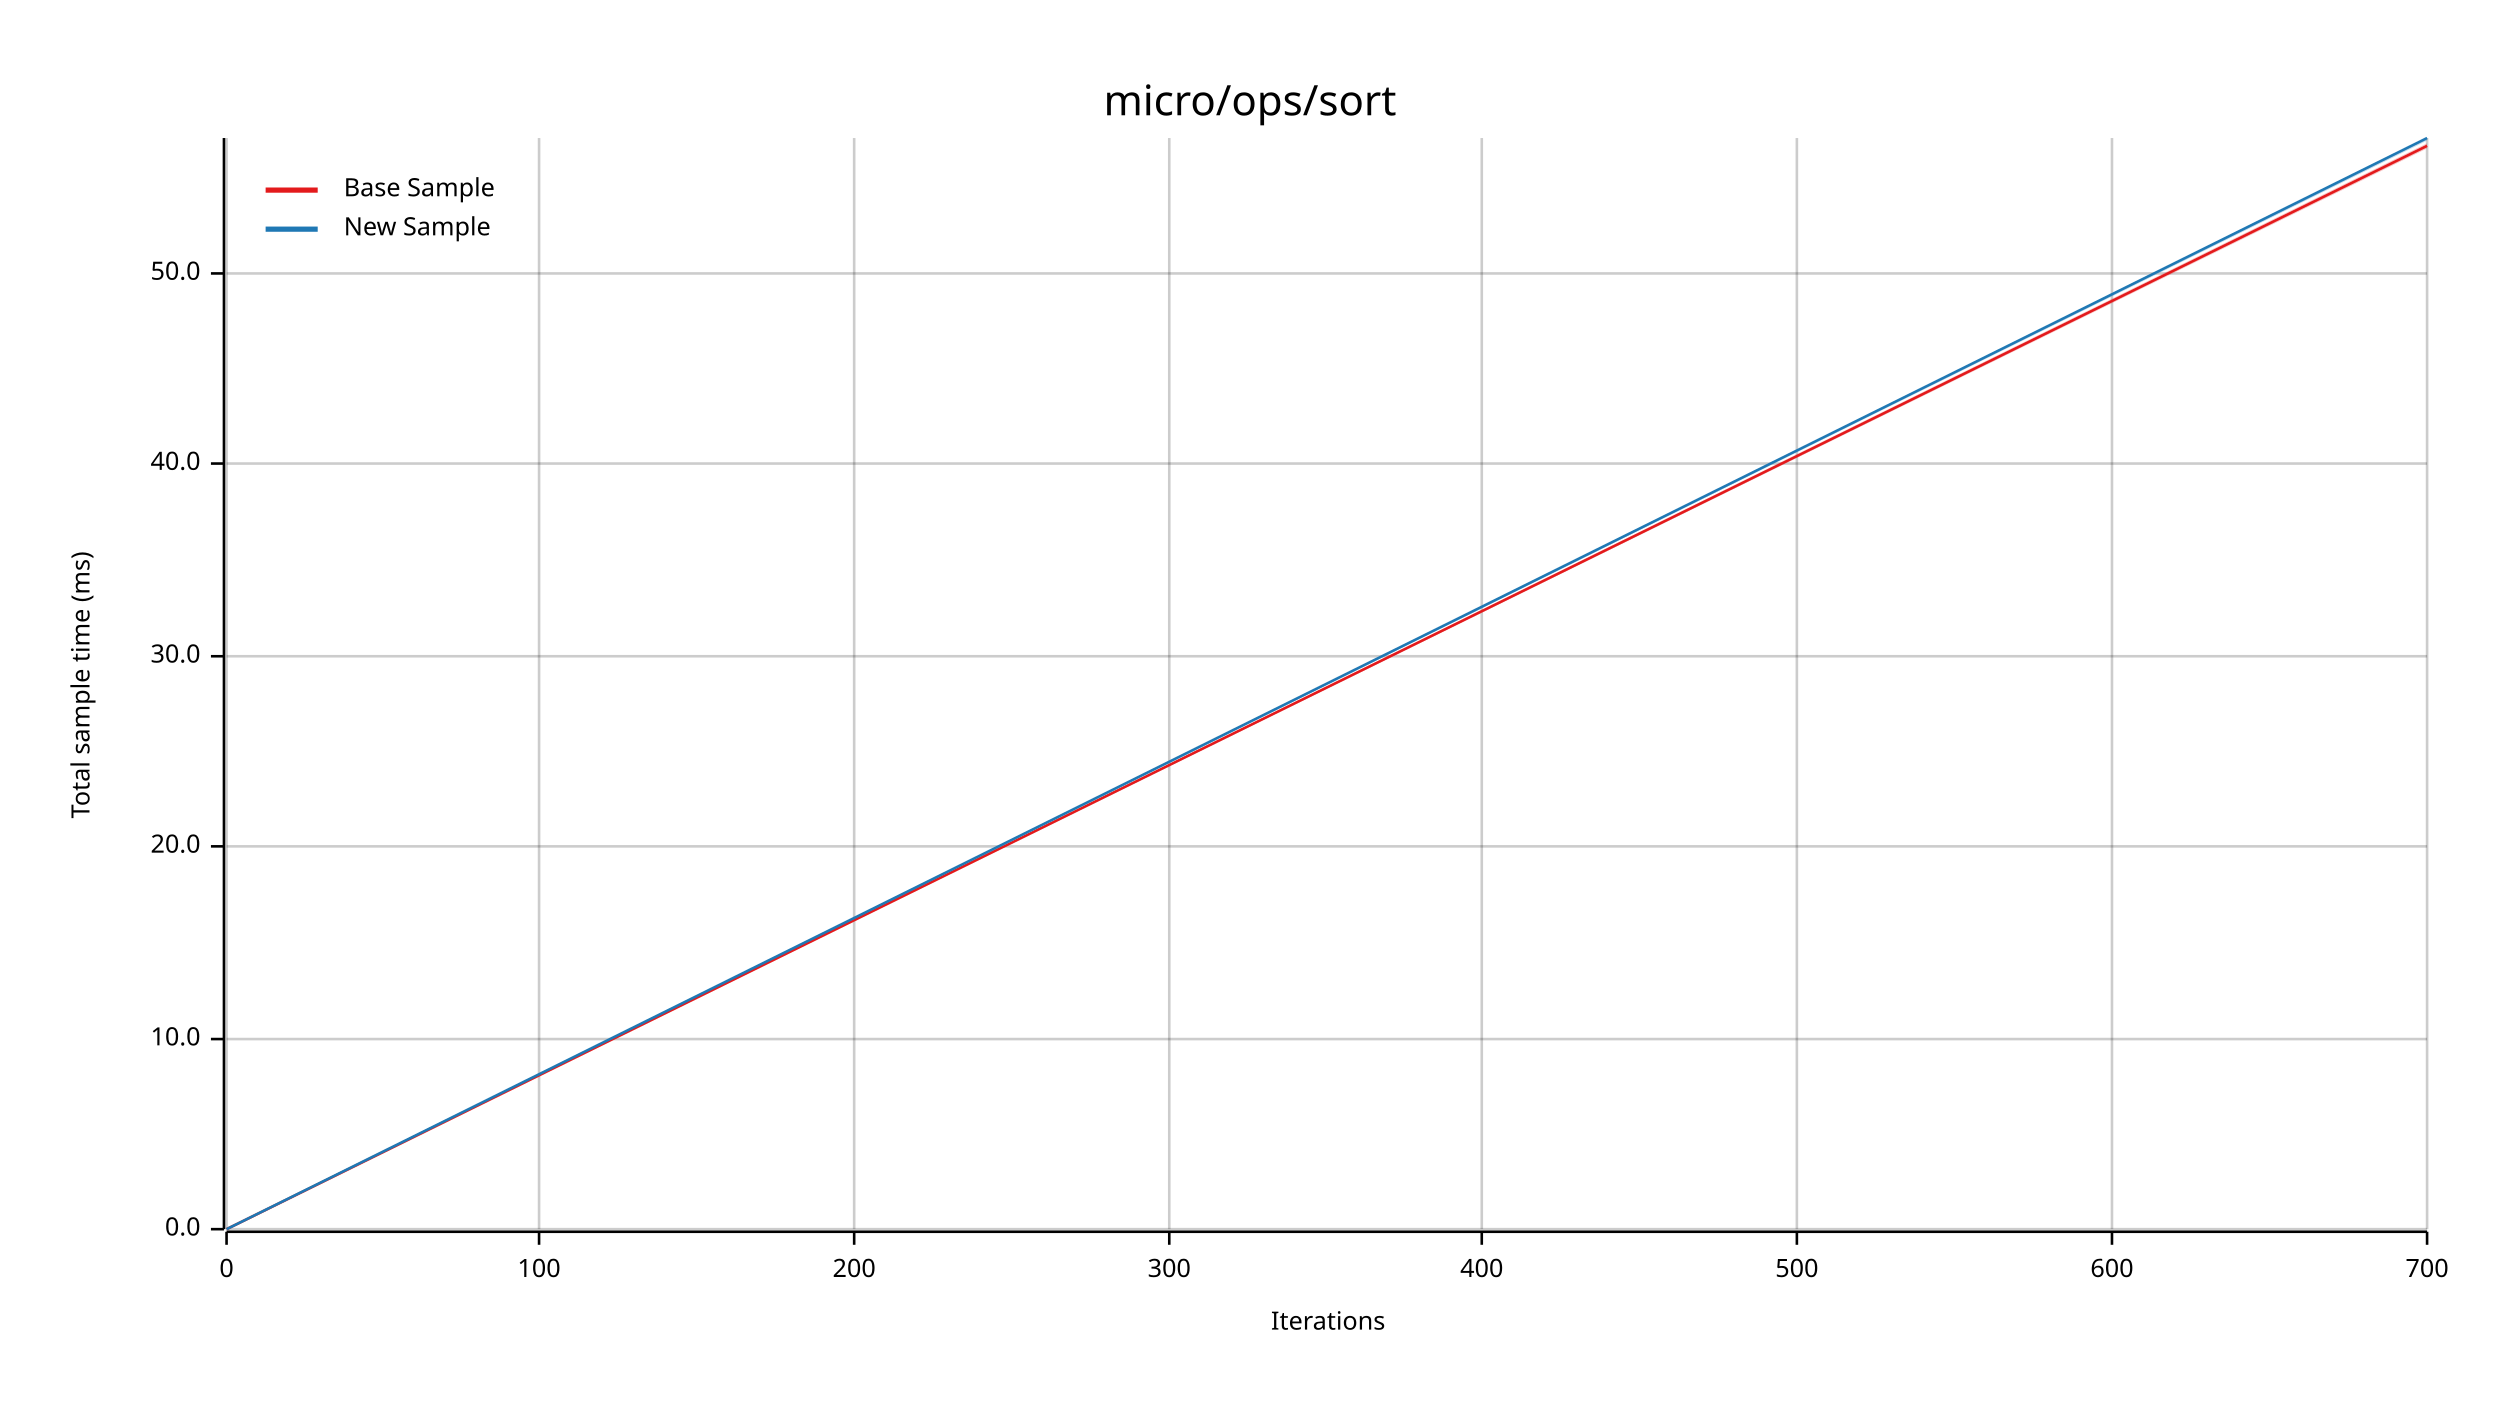
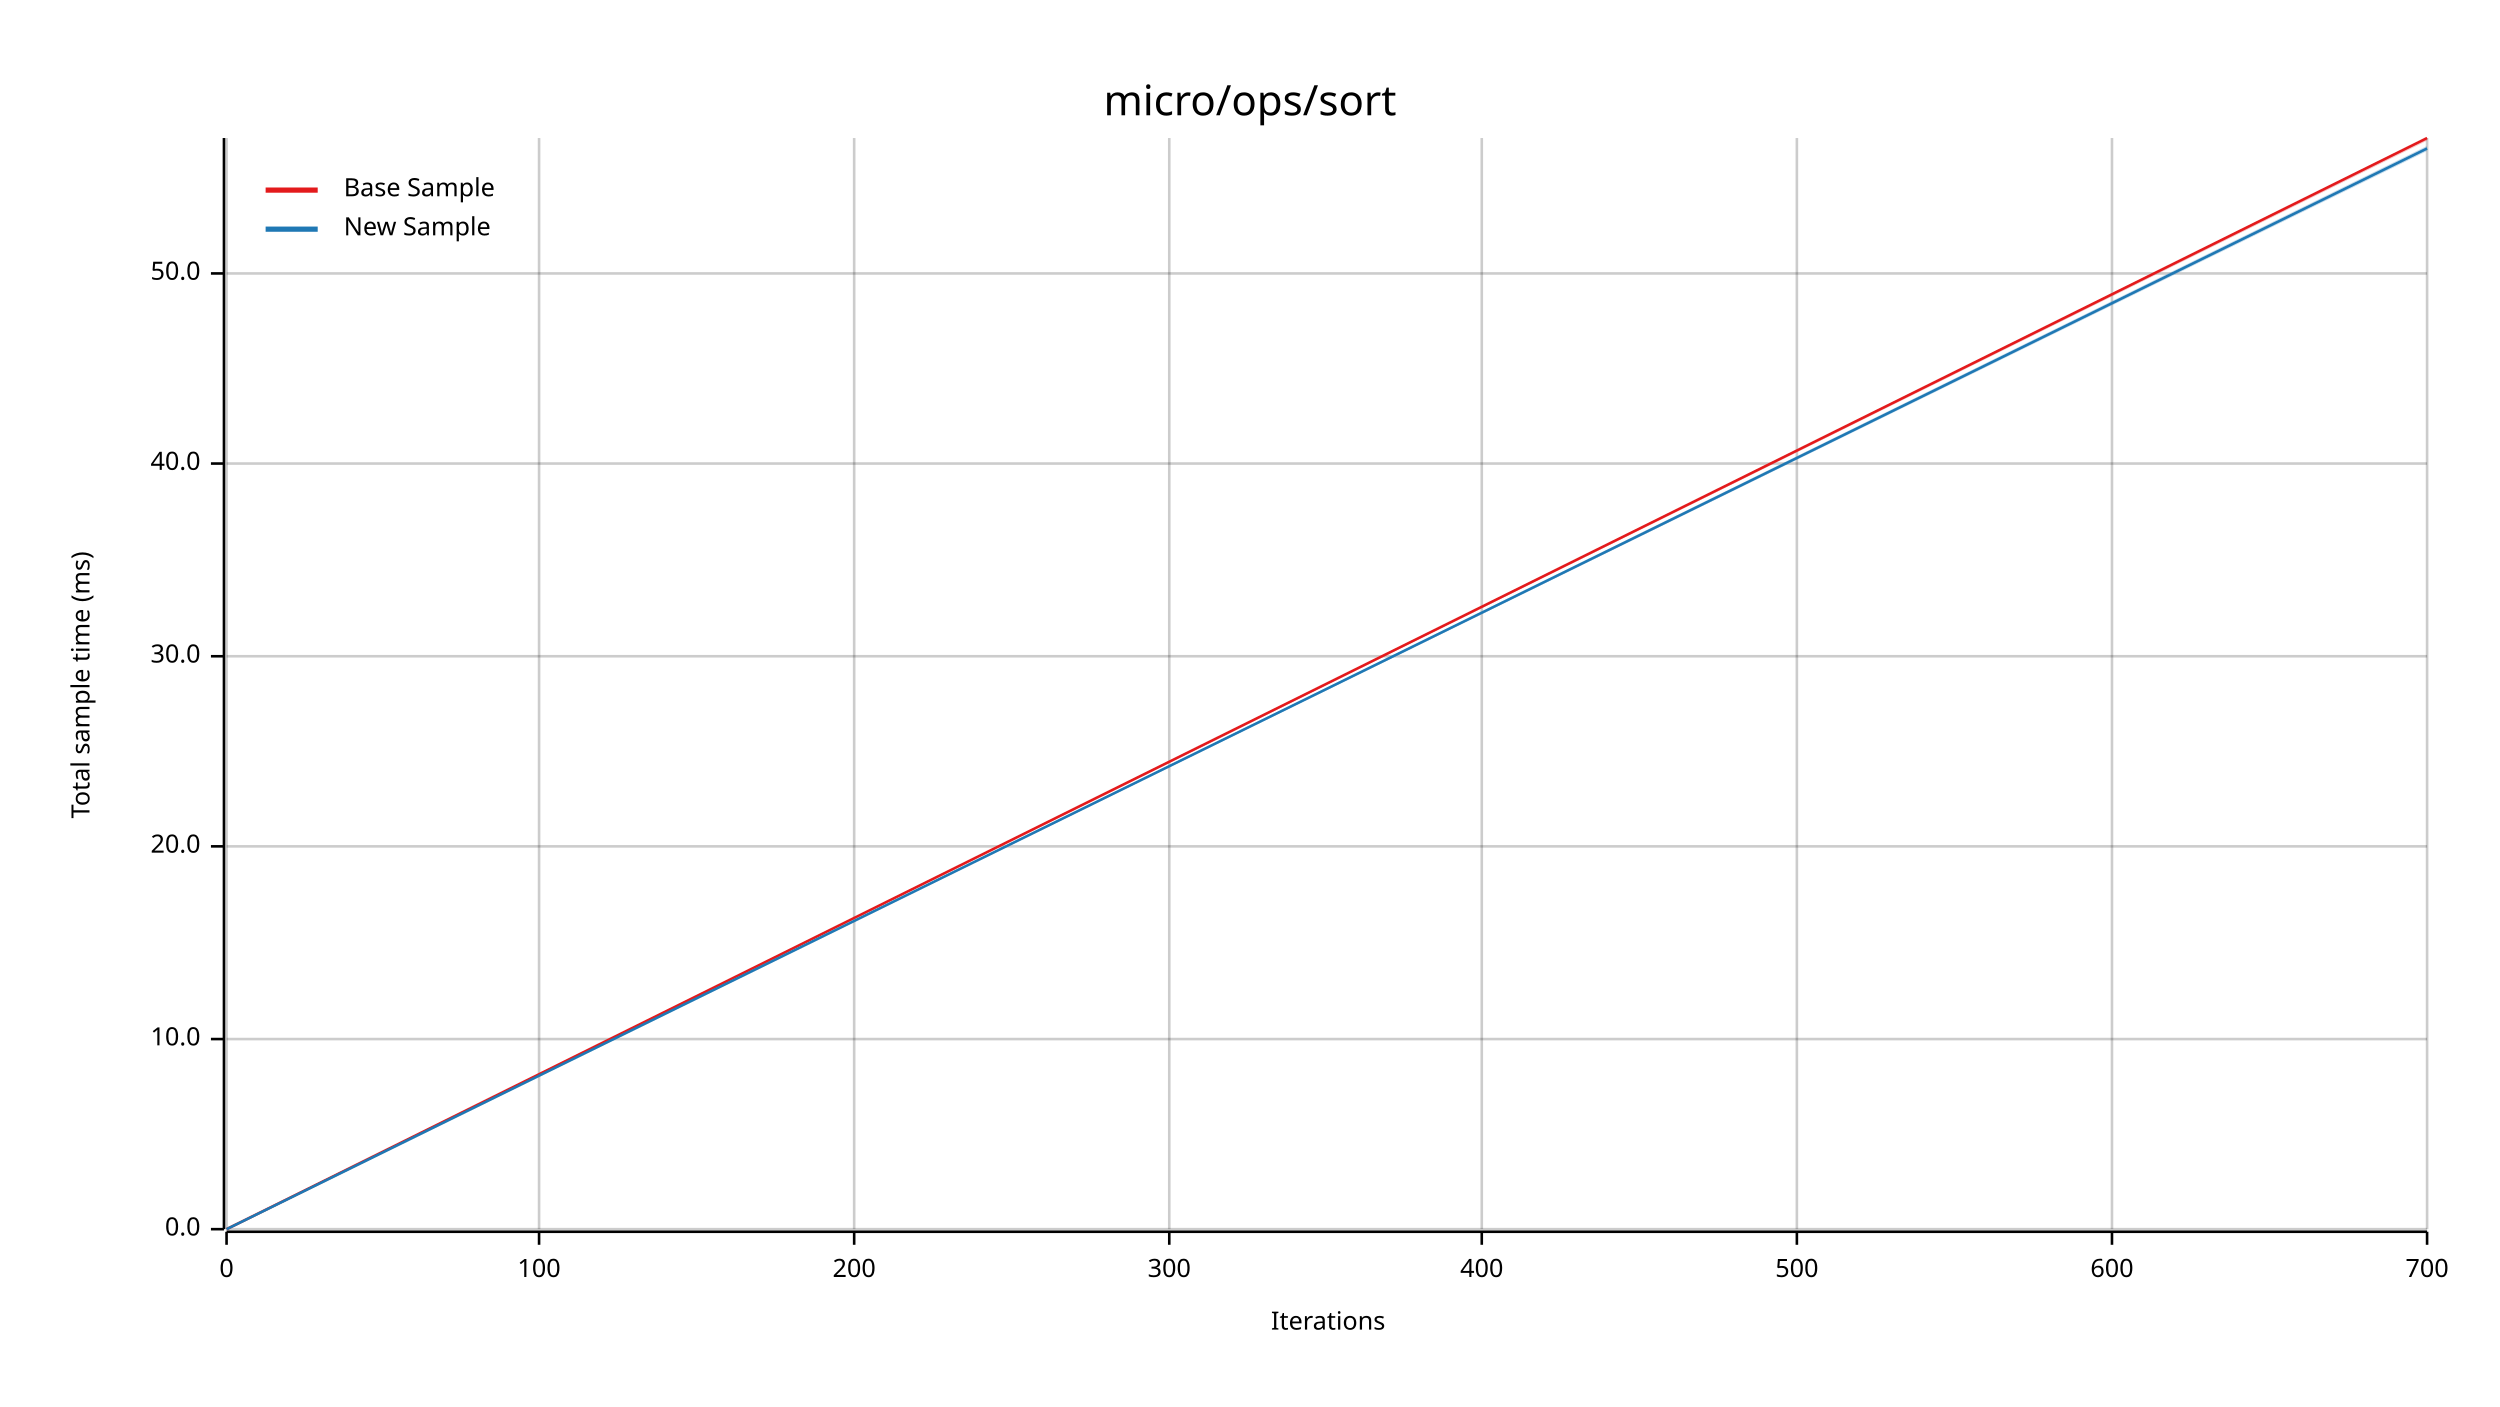
<svg xmlns="http://www.w3.org/2000/svg" width="960" height="540" viewBox="0 0 960 540">
  <text x="480" y="32" dy="0.76em" text-anchor="middle" font-family="sans-serif" font-size="16.129" opacity="1" fill="#000000">
micro/ops/sort
</text>
  <text x="27" y="263" dy="0.76em" text-anchor="middle" font-family="sans-serif" font-size="9.677" opacity="1" fill="#000000" transform="rotate(270, 27, 263)">
Total sample time (ms)
</text>
  <text x="510" y="513" dy="-0.5ex" text-anchor="middle" font-family="sans-serif" font-size="9.677" opacity="1" fill="#000000">
Iterations
</text>
  <line opacity="0.2" stroke="#000000" stroke-width="1" x1="87" y1="472" x2="87" y2="53" />
  <line opacity="0.2" stroke="#000000" stroke-width="1" x1="207" y1="472" x2="207" y2="53" />
  <line opacity="0.2" stroke="#000000" stroke-width="1" x1="328" y1="472" x2="328" y2="53" />
  <line opacity="0.2" stroke="#000000" stroke-width="1" x1="449" y1="472" x2="449" y2="53" />
  <line opacity="0.2" stroke="#000000" stroke-width="1" x1="569" y1="472" x2="569" y2="53" />
  <line opacity="0.2" stroke="#000000" stroke-width="1" x1="690" y1="472" x2="690" y2="53" />
  <line opacity="0.2" stroke="#000000" stroke-width="1" x1="811" y1="472" x2="811" y2="53" />
  <line opacity="0.2" stroke="#000000" stroke-width="1" x1="932" y1="472" x2="932" y2="53" />
  <line opacity="0.2" stroke="#000000" stroke-width="1" x1="87" y1="472" x2="932" y2="472" />
  <line opacity="0.2" stroke="#000000" stroke-width="1" x1="87" y1="399" x2="932" y2="399" />
  <line opacity="0.2" stroke="#000000" stroke-width="1" x1="87" y1="325" x2="932" y2="325" />
  <line opacity="0.2" stroke="#000000" stroke-width="1" x1="87" y1="252" x2="932" y2="252" />
  <line opacity="0.2" stroke="#000000" stroke-width="1" x1="87" y1="178" x2="932" y2="178" />
  <line opacity="0.2" stroke="#000000" stroke-width="1" x1="87" y1="105" x2="932" y2="105" />
  <polyline fill="none" opacity="1" stroke="#000000" stroke-width="1" points="86,53 86,472 " />
  <text x="77" y="472" dy="0.5ex" text-anchor="end" font-family="sans-serif" font-size="9.677" opacity="1" fill="#000000">
0.0
</text>
  <polyline fill="none" opacity="1" stroke="#000000" stroke-width="1" points="81,472 86,472 " />
  <text x="77" y="399" dy="0.5ex" text-anchor="end" font-family="sans-serif" font-size="9.677" opacity="1" fill="#000000">
10.0
</text>
  <polyline fill="none" opacity="1" stroke="#000000" stroke-width="1" points="81,399 86,399 " />
  <text x="77" y="325" dy="0.5ex" text-anchor="end" font-family="sans-serif" font-size="9.677" opacity="1" fill="#000000">
20.0
</text>
  <polyline fill="none" opacity="1" stroke="#000000" stroke-width="1" points="81,325 86,325 " />
  <text x="77" y="252" dy="0.5ex" text-anchor="end" font-family="sans-serif" font-size="9.677" opacity="1" fill="#000000">
30.0
</text>
  <polyline fill="none" opacity="1" stroke="#000000" stroke-width="1" points="81,252 86,252 " />
  <text x="77" y="178" dy="0.5ex" text-anchor="end" font-family="sans-serif" font-size="9.677" opacity="1" fill="#000000">
40.0
</text>
  <polyline fill="none" opacity="1" stroke="#000000" stroke-width="1" points="81,178 86,178 " />
  <text x="77" y="105" dy="0.5ex" text-anchor="end" font-family="sans-serif" font-size="9.677" opacity="1" fill="#000000">
50.0
</text>
  <polyline fill="none" opacity="1" stroke="#000000" stroke-width="1" points="81,105 86,105 " />
  <polyline fill="none" opacity="1" stroke="#000000" stroke-width="1" points="87,473 932,473 " />
  <text x="87" y="483" dy="0.76em" text-anchor="middle" font-family="sans-serif" font-size="9.677" opacity="1" fill="#000000">
0
</text>
  <polyline fill="none" opacity="1" stroke="#000000" stroke-width="1" points="87,473 87,478 " />
  <text x="207" y="483" dy="0.76em" text-anchor="middle" font-family="sans-serif" font-size="9.677" opacity="1" fill="#000000">
100
</text>
  <polyline fill="none" opacity="1" stroke="#000000" stroke-width="1" points="207,473 207,478 " />
  <text x="328" y="483" dy="0.76em" text-anchor="middle" font-family="sans-serif" font-size="9.677" opacity="1" fill="#000000">
200
</text>
  <polyline fill="none" opacity="1" stroke="#000000" stroke-width="1" points="328,473 328,478 " />
  <text x="449" y="483" dy="0.76em" text-anchor="middle" font-family="sans-serif" font-size="9.677" opacity="1" fill="#000000">
300
</text>
  <polyline fill="none" opacity="1" stroke="#000000" stroke-width="1" points="449,473 449,478 " />
  <text x="569" y="483" dy="0.76em" text-anchor="middle" font-family="sans-serif" font-size="9.677" opacity="1" fill="#000000">
400
</text>
  <polyline fill="none" opacity="1" stroke="#000000" stroke-width="1" points="569,473 569,478 " />
  <text x="690" y="483" dy="0.76em" text-anchor="middle" font-family="sans-serif" font-size="9.677" opacity="1" fill="#000000">
500
</text>
  <polyline fill="none" opacity="1" stroke="#000000" stroke-width="1" points="690,473 690,478 " />
  <text x="811" y="483" dy="0.76em" text-anchor="middle" font-family="sans-serif" font-size="9.677" opacity="1" fill="#000000">
600
</text>
  <polyline fill="none" opacity="1" stroke="#000000" stroke-width="1" points="811,473 811,478 " />
  <text x="932" y="483" dy="0.76em" text-anchor="middle" font-family="sans-serif" font-size="9.677" opacity="1" fill="#000000">
700
</text>
  <polyline fill="none" opacity="1" stroke="#000000" stroke-width="1" points="932,473 932,478 " />
-   <polyline fill="none" opacity="1" stroke="#E31A1C" stroke-width="1" points="87,472 932,56 " />
-   <polygon opacity="0.25" fill="#E31A1C" points="87,472 932,57 932,55 " />
-   <polyline fill="none" opacity="1" stroke="#1F78B4" stroke-width="1" points="87,472 932,53 " />
-   <polygon opacity="0.25" fill="#1F78B4" points="87,472 932,54 932,53 " />
+   <polyline fill="none" opacity="1" stroke="#E31A1C" stroke-width="1" points="87,472 932,53 " />
+   <polygon opacity="0.25" fill="#E31A1C" points="87,472 932,54 932,53 " />
+   <polyline fill="none" opacity="1" stroke="#1F78B4" stroke-width="1" points="87,472 932,57 " />
+   <polygon opacity="0.25" fill="#1F78B4" points="87,472 932,58 932,56 " />
  <text x="132" y="68" dy="0.76em" text-anchor="start" font-family="sans-serif" font-size="9.677" opacity="1" fill="#000000">
Base Sample
</text>
  <text x="132" y="83" dy="0.76em" text-anchor="start" font-family="sans-serif" font-size="9.677" opacity="1" fill="#000000">
New Sample
</text>
  <polyline fill="none" opacity="1" stroke="#E31A1C" stroke-width="2" points="102,73 122,73 " />
  <polyline fill="none" opacity="1" stroke="#1F78B4" stroke-width="2" points="102,88 122,88 " />
</svg>
